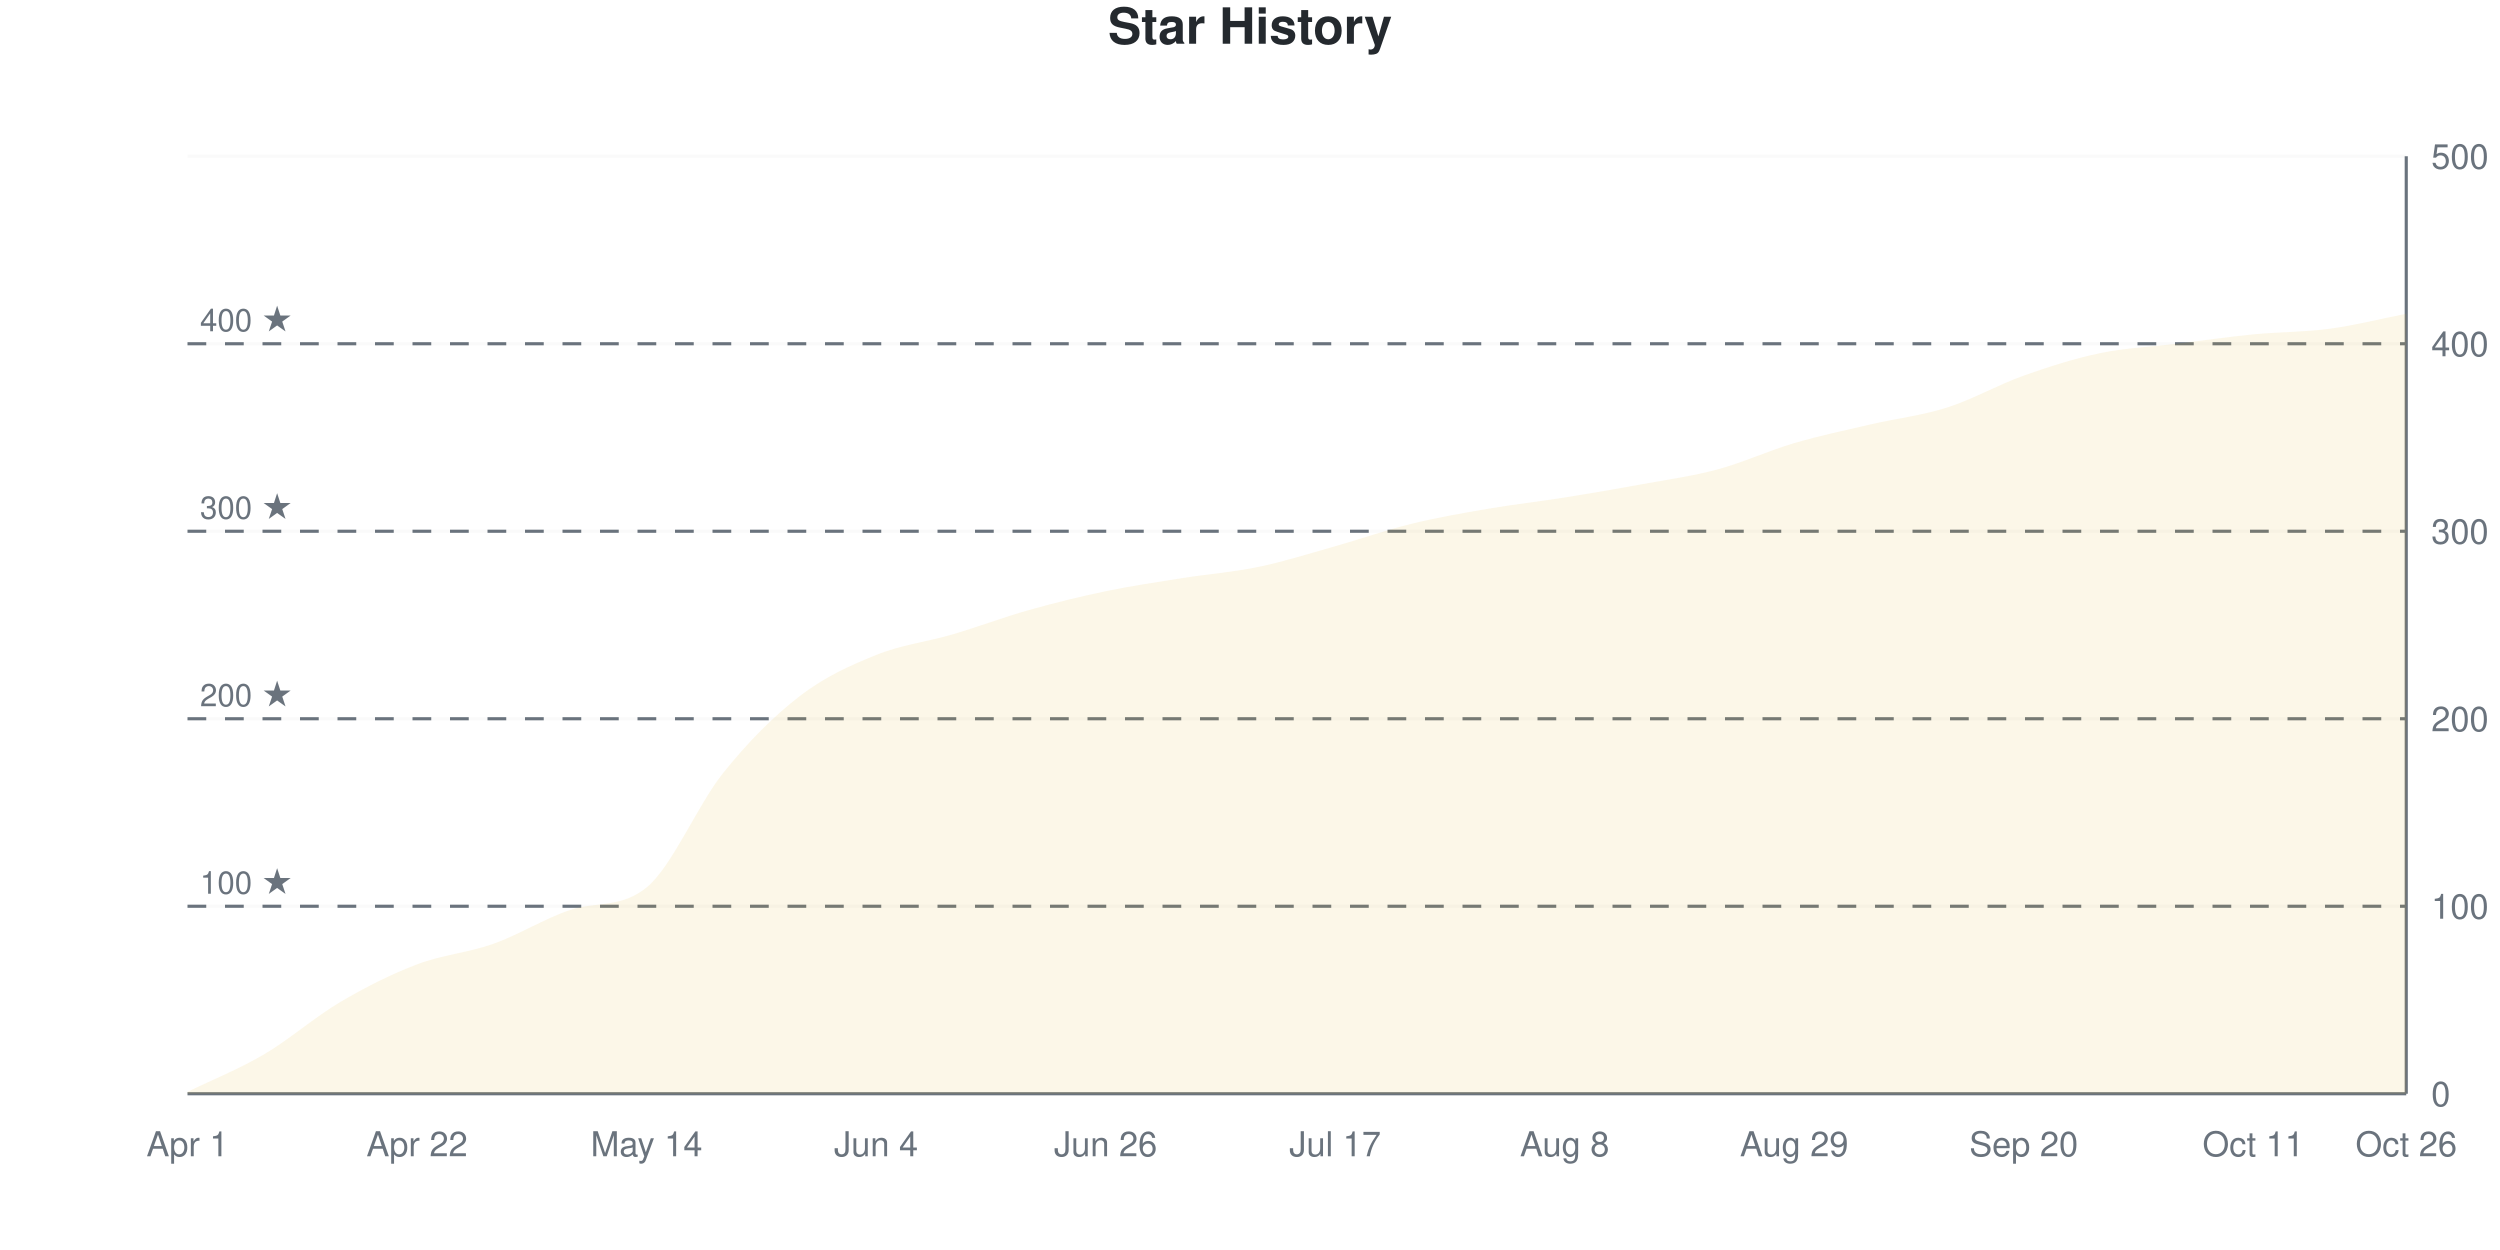
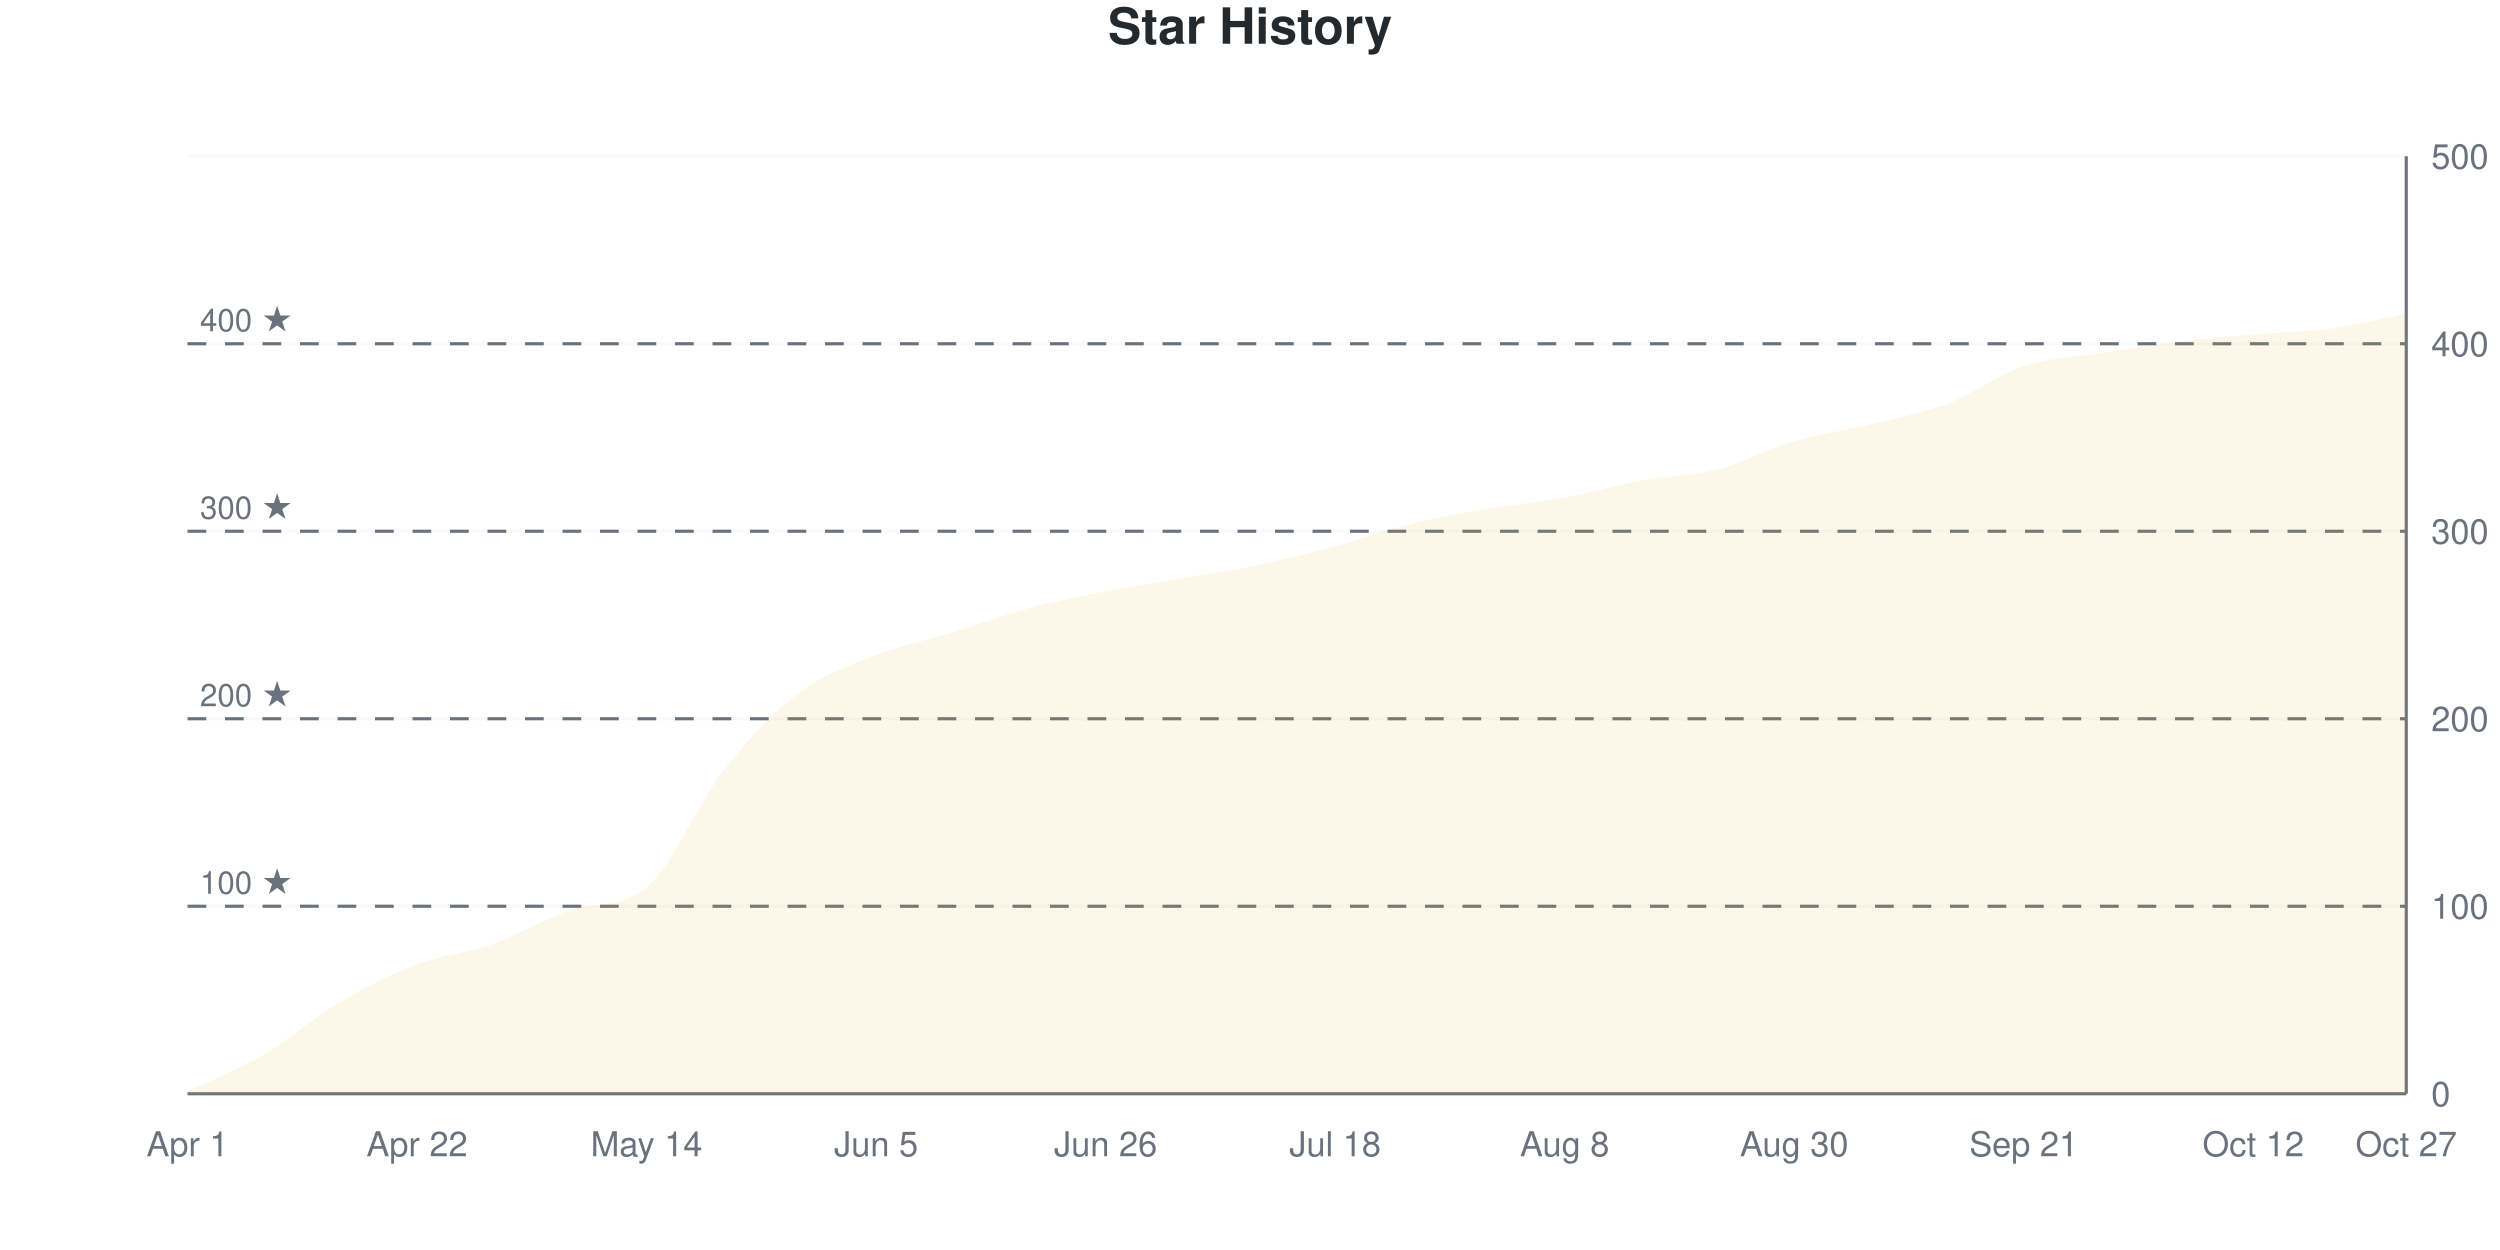
<svg xmlns="http://www.w3.org/2000/svg" viewBox="0 0 800 400" width="800" height="400">
  <style>
    @keyframes drawLine {
      to { stroke-dashoffset: 0; }
    }
    @keyframes fadeInPoint {
      from { opacity: 0; }
      to { opacity: 1; }
    }
    .data-line-0 {
-       stroke-dasharray: 1159;
-       stroke-dashoffset: 1159;
+       stroke-dasharray: 1160;
+       stroke-dashoffset: 1160;
      animation: drawLine 2s ease-out forwards;
    }
    .data-point {
      opacity: 0;
      animation: fadeInPoint 0.5s ease-out forwards;
    }
    .chart-bg { fill: #fff; }
    .chart-text { fill: #24292e; }
    .chart-muted { fill: #6a737d; }
    .chart-grid { stroke: #eee; }
    .chart-axis { stroke: #6a737d; }
    @media (prefers-color-scheme: dark) {
      .chart-bg { fill: #0d1117; }
      .chart-text { fill: #e6edf3; }
      .chart-muted { fill: #8b949e; }
      .chart-grid { stroke: #21262d; }
      .chart-axis { stroke: #8b949e; }
    }
  </style>
  <rect width="800" height="400" class="chart-bg" />
  <text x="400" y="14" text-anchor="middle" class="chart-text" font-size="16" font-weight="bold" font-family="-apple-system, BlinkMacSystemFont, 'Segoe UI', Helvetica, Arial, sans-serif">Star History</text>
  <g class="grid">
    <line x1="60" y1="350" x2="770" y2="350" class="chart-grid" stroke-opacity="0.3" />
    <text x="778" y="354" text-anchor="start" class="chart-muted" font-size="11" font-family="-apple-system, BlinkMacSystemFont, 'Segoe UI', Helvetica, Arial, sans-serif">0</text>
    <line x1="60" y1="290" x2="770" y2="290" class="chart-grid" stroke-opacity="0.3" />
    <text x="778" y="294" text-anchor="start" class="chart-muted" font-size="11" font-family="-apple-system, BlinkMacSystemFont, 'Segoe UI', Helvetica, Arial, sans-serif">100</text>
    <line x1="60" y1="230" x2="770" y2="230" class="chart-grid" stroke-opacity="0.3" />
    <text x="778" y="234" text-anchor="start" class="chart-muted" font-size="11" font-family="-apple-system, BlinkMacSystemFont, 'Segoe UI', Helvetica, Arial, sans-serif">200</text>
    <line x1="60" y1="170" x2="770" y2="170" class="chart-grid" stroke-opacity="0.3" />
    <text x="778" y="174" text-anchor="start" class="chart-muted" font-size="11" font-family="-apple-system, BlinkMacSystemFont, 'Segoe UI', Helvetica, Arial, sans-serif">300</text>
    <line x1="60" y1="110" x2="770" y2="110" class="chart-grid" stroke-opacity="0.3" />
    <text x="778" y="114" text-anchor="start" class="chart-muted" font-size="11" font-family="-apple-system, BlinkMacSystemFont, 'Segoe UI', Helvetica, Arial, sans-serif">400</text>
    <line x1="60" y1="50" x2="770" y2="50" class="chart-grid" stroke-opacity="0.3" />
    <text x="778" y="54" text-anchor="start" class="chart-muted" font-size="11" font-family="-apple-system, BlinkMacSystemFont, 'Segoe UI', Helvetica, Arial, sans-serif">500</text>
  </g>
  <g class="milestones">
    <line x1="60" y1="290" x2="770" y2="290" class="chart-axis" stroke-width="1" stroke-dasharray="6,6" />
    <text x="64" y="286" class="chart-muted" font-size="10" font-family="-apple-system, BlinkMacSystemFont, 'Segoe UI', Helvetica, Arial, sans-serif">100 ★</text>
    <line x1="60" y1="230" x2="770" y2="230" class="chart-axis" stroke-width="1" stroke-dasharray="6,6" />
    <text x="64" y="226" class="chart-muted" font-size="10" font-family="-apple-system, BlinkMacSystemFont, 'Segoe UI', Helvetica, Arial, sans-serif">200 ★</text>
    <line x1="60" y1="170" x2="770" y2="170" class="chart-axis" stroke-width="1" stroke-dasharray="6,6" />
    <text x="64" y="166" class="chart-muted" font-size="10" font-family="-apple-system, BlinkMacSystemFont, 'Segoe UI', Helvetica, Arial, sans-serif">300 ★</text>
    <line x1="60" y1="110" x2="770" y2="110" class="chart-axis" stroke-width="1" stroke-dasharray="6,6" />
    <text x="64" y="106" class="chart-muted" font-size="10" font-family="-apple-system, BlinkMacSystemFont, 'Segoe UI', Helvetica, Arial, sans-serif">400 ★</text>
  </g>
  <g class="x-axis">
    <text x="60" y="370" text-anchor="middle" class="chart-muted" font-size="11" font-family="-apple-system, BlinkMacSystemFont, 'Segoe UI', Helvetica, Arial, sans-serif">Apr 1</text>
    <text x="133.448" y="370" text-anchor="middle" class="chart-muted" font-size="11" font-family="-apple-system, BlinkMacSystemFont, 'Segoe UI', Helvetica, Arial, sans-serif">Apr 22</text>
    <text x="206.897" y="370" text-anchor="middle" class="chart-muted" font-size="11" font-family="-apple-system, BlinkMacSystemFont, 'Segoe UI', Helvetica, Arial, sans-serif">May 14</text>
-     <text x="280.345" y="370" text-anchor="middle" class="chart-muted" font-size="11" font-family="-apple-system, BlinkMacSystemFont, 'Segoe UI', Helvetica, Arial, sans-serif">Jun 4</text>
+     <text x="280.345" y="370" text-anchor="middle" class="chart-muted" font-size="11" font-family="-apple-system, BlinkMacSystemFont, 'Segoe UI', Helvetica, Arial, sans-serif">Jun 5</text>
    <text x="353.793" y="370" text-anchor="middle" class="chart-muted" font-size="11" font-family="-apple-system, BlinkMacSystemFont, 'Segoe UI', Helvetica, Arial, sans-serif">Jun 26</text>
-     <text x="427.241" y="370" text-anchor="middle" class="chart-muted" font-size="11" font-family="-apple-system, BlinkMacSystemFont, 'Segoe UI', Helvetica, Arial, sans-serif">Jul 17</text>
+     <text x="427.241" y="370" text-anchor="middle" class="chart-muted" font-size="11" font-family="-apple-system, BlinkMacSystemFont, 'Segoe UI', Helvetica, Arial, sans-serif">Jul 18</text>
    <text x="500.69" y="370" text-anchor="middle" class="chart-muted" font-size="11" font-family="-apple-system, BlinkMacSystemFont, 'Segoe UI', Helvetica, Arial, sans-serif">Aug 8</text>
-     <text x="574.138" y="370" text-anchor="middle" class="chart-muted" font-size="11" font-family="-apple-system, BlinkMacSystemFont, 'Segoe UI', Helvetica, Arial, sans-serif">Aug 29</text>
-     <text x="647.586" y="370" text-anchor="middle" class="chart-muted" font-size="11" font-family="-apple-system, BlinkMacSystemFont, 'Segoe UI', Helvetica, Arial, sans-serif">Sep 20</text>
-     <text x="721.034" y="370" text-anchor="middle" class="chart-muted" font-size="11" font-family="-apple-system, BlinkMacSystemFont, 'Segoe UI', Helvetica, Arial, sans-serif">Oct 11</text>
-     <text x="770" y="370" text-anchor="middle" class="chart-muted" font-size="11" font-family="-apple-system, BlinkMacSystemFont, 'Segoe UI', Helvetica, Arial, sans-serif">Oct 26</text>
+     <text x="574.138" y="370" text-anchor="middle" class="chart-muted" font-size="11" font-family="-apple-system, BlinkMacSystemFont, 'Segoe UI', Helvetica, Arial, sans-serif">Aug 30</text>
+     <text x="647.586" y="370" text-anchor="middle" class="chart-muted" font-size="11" font-family="-apple-system, BlinkMacSystemFont, 'Segoe UI', Helvetica, Arial, sans-serif">Sep 21</text>
+     <text x="721.034" y="370" text-anchor="middle" class="chart-muted" font-size="11" font-family="-apple-system, BlinkMacSystemFont, 'Segoe UI', Helvetica, Arial, sans-serif">Oct 12</text>
+     <text x="770" y="370" text-anchor="middle" class="chart-muted" font-size="11" font-family="-apple-system, BlinkMacSystemFont, 'Segoe UI', Helvetica, Arial, sans-serif">Oct 27</text>
  </g>
  <line x1="770" y1="50" x2="770" y2="350" class="chart-axis" stroke-width="1" />
  <line x1="60" y1="350" x2="770" y2="350" class="chart-axis" stroke-width="1" />
-   <path d="M60,350 L60,349.4 C68.161,345.4 76.322,342.2 84.483,337.4 C92.644,332.6 100.805,325.4 108.966,320.6 C117.126,315.8 125.287,311.7 133.448,308.6 C141.609,305.5 149.77,304.9 157.931,302 C166.092,299.1 174.253,293.937 182.414,291.2 C190.575,288.463 198.736,290.66 206.897,284 C215.057,277.34 223.218,257.6 231.379,247.4 C239.54,237.2 247.701,229.1 255.862,222.8 C264.023,216.5 272.184,212.9 280.345,209.6 C288.506,206.3 296.667,205.4 304.828,203 C312.989,200.6 321.149,197.5 329.31,195.2 C337.471,192.9 345.632,190.9 353.793,189.2 C361.954,187.5 370.115,186.3 378.276,185 C386.437,183.7 394.598,183.1 402.759,181.4 C410.92,179.7 419.08,177.1 427.241,174.8 C435.402,172.5 443.563,169.6 451.724,167.6 C459.885,165.6 468.046,164.2 476.207,162.8 C484.368,161.4 492.529,160.5 500.69,159.2 C508.851,157.9 517.011,156.5 525.172,155 C533.333,153.5 541.494,152.4 549.655,150.2 C557.816,148 565.977,144.2 574.138,141.8 C582.299,139.4 590.46,137.7 598.621,135.8 C606.782,133.9 614.943,133 623.103,130.4 C631.264,127.8 639.425,123.1 647.586,120.2 C655.747,117.3 663.908,114.7 672.069,113 C680.23,111.3 688.391,111 696.552,110 C704.713,109 712.874,107.8 721.034,107 C729.195,106.2 737.356,106.3 745.517,105.2 C753.678,104.1 761.839,102 770,100.4 L770,350 L60,350 Z" fill="#dfb317" fill-opacity="0.1" />
-   <path d="M60,350 L60,349.4 C68.161,345.4 76.322,342.2 84.483,337.4 C92.644,332.6 100.805,325.4 108.966,320.6 C117.126,315.8 125.287,311.7 133.448,308.6 C141.609,305.5 149.77,304.9 157.931,302 C166.092,299.1 174.253,293.937 182.414,291.2 C190.575,288.463 198.736,290.66 206.897,284 C215.057,277.34 223.218,257.6 231.379,247.4 C239.54,237.2 247.701,229.1 255.862,222.8 C264.023,216.5 272.184,212.9 280.345,209.6 C288.506,206.3 296.667,205.4 304.828,203 C312.989,200.6 321.149,197.5 329.31,195.2 C337.471,192.9 345.632,190.9 353.793,189.2 C361.954,187.5 370.115,186.3 378.276,185 C386.437,183.7 394.598,183.1 402.759,181.4 C410.92,179.7 419.08,177.1 427.241,174.8 C435.402,172.5 443.563,169.6 451.724,167.6 C459.885,165.6 468.046,164.2 476.207,162.8 C484.368,161.4 492.529,160.5 500.69,159.2 C508.851,157.9 517.011,156.5 525.172,155 C533.333,153.5 541.494,152.4 549.655,150.2 C557.816,148 565.977,144.2 574.138,141.8 C582.299,139.4 590.46,137.7 598.621,135.8 C606.782,133.9 614.943,133 623.103,130.4 C631.264,127.8 639.425,123.1 647.586,120.2 C655.747,117.3 663.908,114.7 672.069,113 C680.23,111.3 688.391,111 696.552,110 C704.713,109 712.874,107.8 721.034,107 C729.195,106.2 737.356,106.3 745.517,105.2 C753.678,104.1 761.839,102 770,100.4" fill="none" stroke="#dfb317" stroke-width="2.5" class="data-line-0" />
+   <path d="M60,350 L60,349.4 C68.161,345.4 76.322,342.2 84.483,337.4 C92.644,332.6 100.805,325.4 108.966,320.6 C117.126,315.8 125.287,311.7 133.448,308.6 C141.609,305.5 149.77,304.9 157.931,302 C166.092,299.1 174.253,293.905 182.414,291.2 C190.575,288.495 198.736,290.673 206.897,284 C215.057,277.327 223.218,257.2 231.379,246.8 C239.54,236.4 247.701,227.8 255.862,221.6 C264.023,215.4 272.184,212.8 280.345,209.6 C288.506,206.4 296.667,204.9 304.828,202.4 C312.989,199.9 321.149,196.8 329.31,194.6 C337.471,192.4 345.632,190.8 353.793,189.2 C361.954,187.6 370.115,186.4 378.276,185 C386.437,183.6 394.598,182.5 402.759,180.8 C410.92,179.1 419.08,177 427.241,174.8 C435.402,172.6 443.563,169.6 451.724,167.6 C459.885,165.6 468.046,164.2 476.207,162.8 C484.368,161.4 492.529,160.7 500.69,159.2 C508.851,157.7 517.011,155.3 525.172,153.8 C533.333,152.3 541.494,152.3 549.655,150.2 C557.816,148.1 565.977,143.6 574.138,141.2 C582.299,138.8 590.46,137.8 598.621,135.8 C606.782,133.8 614.943,132.3 623.103,129.2 C631.264,126.1 639.425,119.9 647.586,117.2 C655.747,114.5 663.908,114.3 672.069,113 C680.23,111.7 688.391,110.4 696.552,109.4 C704.713,108.4 712.874,107.7 721.034,107 C729.195,106.3 737.356,106.3 745.517,105.2 C753.678,104.1 761.839,102 770,100.4 L770,350 L60,350 Z" fill="#dfb317" fill-opacity="0.1" />
+   <path d="M60,350 L60,349.4 C68.161,345.4 76.322,342.2 84.483,337.4 C92.644,332.6 100.805,325.4 108.966,320.6 C117.126,315.8 125.287,311.7 133.448,308.6 C141.609,305.5 149.77,304.9 157.931,302 C166.092,299.1 174.253,293.905 182.414,291.2 C190.575,288.495 198.736,290.673 206.897,284 C215.057,277.327 223.218,257.2 231.379,246.8 C239.54,236.4 247.701,227.8 255.862,221.6 C264.023,215.4 272.184,212.8 280.345,209.6 C288.506,206.4 296.667,204.9 304.828,202.4 C312.989,199.9 321.149,196.8 329.31,194.6 C337.471,192.4 345.632,190.8 353.793,189.2 C361.954,187.6 370.115,186.4 378.276,185 C386.437,183.6 394.598,182.5 402.759,180.8 C410.92,179.1 419.08,177 427.241,174.8 C435.402,172.6 443.563,169.6 451.724,167.6 C459.885,165.6 468.046,164.2 476.207,162.8 C484.368,161.4 492.529,160.7 500.69,159.2 C508.851,157.7 517.011,155.3 525.172,153.8 C533.333,152.3 541.494,152.3 549.655,150.2 C557.816,148.1 565.977,143.6 574.138,141.2 C582.299,138.8 590.46,137.8 598.621,135.8 C606.782,133.8 614.943,132.3 623.103,129.2 C631.264,126.1 639.425,119.9 647.586,117.2 C655.747,114.5 663.908,114.3 672.069,113 C680.23,111.7 688.391,110.4 696.552,109.4 C704.713,108.4 712.874,107.7 721.034,107 C729.195,106.3 737.356,106.3 745.517,105.2 C753.678,104.1 761.839,102 770,100.4" fill="none" stroke="#dfb317" stroke-width="2.5" class="data-line-0" />
  <g class="points">
    <circle cx="60" cy="349.4" r="4" fill="#dfb317" class="data-point" style="animation-delay: 1.50s" />
    <circle cx="84.483" cy="337.4" r="4" fill="#dfb317" class="data-point" style="animation-delay: 1.55s" />
    <circle cx="108.966" cy="320.6" r="4" fill="#dfb317" class="data-point" style="animation-delay: 1.60s" />
    <circle cx="133.448" cy="308.6" r="4" fill="#dfb317" class="data-point" style="animation-delay: 1.65s" />
    <circle cx="157.931" cy="302" r="4" fill="#dfb317" class="data-point" style="animation-delay: 1.70s" />
    <circle cx="182.414" cy="291.2" r="4" fill="#dfb317" class="data-point" style="animation-delay: 1.75s" />
    <circle cx="206.897" cy="284" r="4" fill="#dfb317" class="data-point" style="animation-delay: 1.80s" />
-     <circle cx="231.379" cy="247.4" r="4" fill="#dfb317" class="data-point" style="animation-delay: 1.85s" />
-     <circle cx="255.862" cy="222.8" r="4" fill="#dfb317" class="data-point" style="animation-delay: 1.90s" />
+     <circle cx="231.379" cy="246.8" r="4" fill="#dfb317" class="data-point" style="animation-delay: 1.85s" />
+     <circle cx="255.862" cy="221.6" r="4" fill="#dfb317" class="data-point" style="animation-delay: 1.90s" />
    <circle cx="280.345" cy="209.6" r="4" fill="#dfb317" class="data-point" style="animation-delay: 1.95s" />
-     <circle cx="304.828" cy="203" r="4" fill="#dfb317" class="data-point" style="animation-delay: 2.00s" />
-     <circle cx="329.31" cy="195.2" r="4" fill="#dfb317" class="data-point" style="animation-delay: 2.05s" />
+     <circle cx="304.828" cy="202.4" r="4" fill="#dfb317" class="data-point" style="animation-delay: 2.00s" />
+     <circle cx="329.31" cy="194.6" r="4" fill="#dfb317" class="data-point" style="animation-delay: 2.05s" />
    <circle cx="353.793" cy="189.2" r="4" fill="#dfb317" class="data-point" style="animation-delay: 2.10s" />
    <circle cx="378.276" cy="185" r="4" fill="#dfb317" class="data-point" style="animation-delay: 2.15s" />
-     <circle cx="402.759" cy="181.4" r="4" fill="#dfb317" class="data-point" style="animation-delay: 2.20s" />
+     <circle cx="402.759" cy="180.8" r="4" fill="#dfb317" class="data-point" style="animation-delay: 2.20s" />
    <circle cx="427.241" cy="174.8" r="4" fill="#dfb317" class="data-point" style="animation-delay: 2.25s" />
    <circle cx="451.724" cy="167.6" r="4" fill="#dfb317" class="data-point" style="animation-delay: 2.30s" />
    <circle cx="476.207" cy="162.8" r="4" fill="#dfb317" class="data-point" style="animation-delay: 2.35s" />
    <circle cx="500.69" cy="159.2" r="4" fill="#dfb317" class="data-point" style="animation-delay: 2.40s" />
-     <circle cx="525.172" cy="155" r="4" fill="#dfb317" class="data-point" style="animation-delay: 2.45s" />
+     <circle cx="525.172" cy="153.8" r="4" fill="#dfb317" class="data-point" style="animation-delay: 2.45s" />
    <circle cx="549.655" cy="150.2" r="4" fill="#dfb317" class="data-point" style="animation-delay: 2.50s" />
-     <circle cx="574.138" cy="141.8" r="4" fill="#dfb317" class="data-point" style="animation-delay: 2.55s" />
+     <circle cx="574.138" cy="141.2" r="4" fill="#dfb317" class="data-point" style="animation-delay: 2.55s" />
    <circle cx="598.621" cy="135.8" r="4" fill="#dfb317" class="data-point" style="animation-delay: 2.60s" />
-     <circle cx="623.103" cy="130.4" r="4" fill="#dfb317" class="data-point" style="animation-delay: 2.65s" />
-     <circle cx="647.586" cy="120.2" r="4" fill="#dfb317" class="data-point" style="animation-delay: 2.70s" />
+     <circle cx="623.103" cy="129.2" r="4" fill="#dfb317" class="data-point" style="animation-delay: 2.65s" />
+     <circle cx="647.586" cy="117.2" r="4" fill="#dfb317" class="data-point" style="animation-delay: 2.70s" />
    <circle cx="672.069" cy="113" r="4" fill="#dfb317" class="data-point" style="animation-delay: 2.75s" />
-     <circle cx="696.552" cy="110" r="4" fill="#dfb317" class="data-point" style="animation-delay: 2.80s" />
+     <circle cx="696.552" cy="109.4" r="4" fill="#dfb317" class="data-point" style="animation-delay: 2.80s" />
    <circle cx="721.034" cy="107" r="4" fill="#dfb317" class="data-point" style="animation-delay: 2.85s" />
    <circle cx="745.517" cy="105.2" r="4" fill="#dfb317" class="data-point" style="animation-delay: 2.90s" />
    <circle cx="770" cy="100.4" r="4" fill="#dfb317" class="data-point" style="animation-delay: 2.95s" />
  </g>
</svg>
